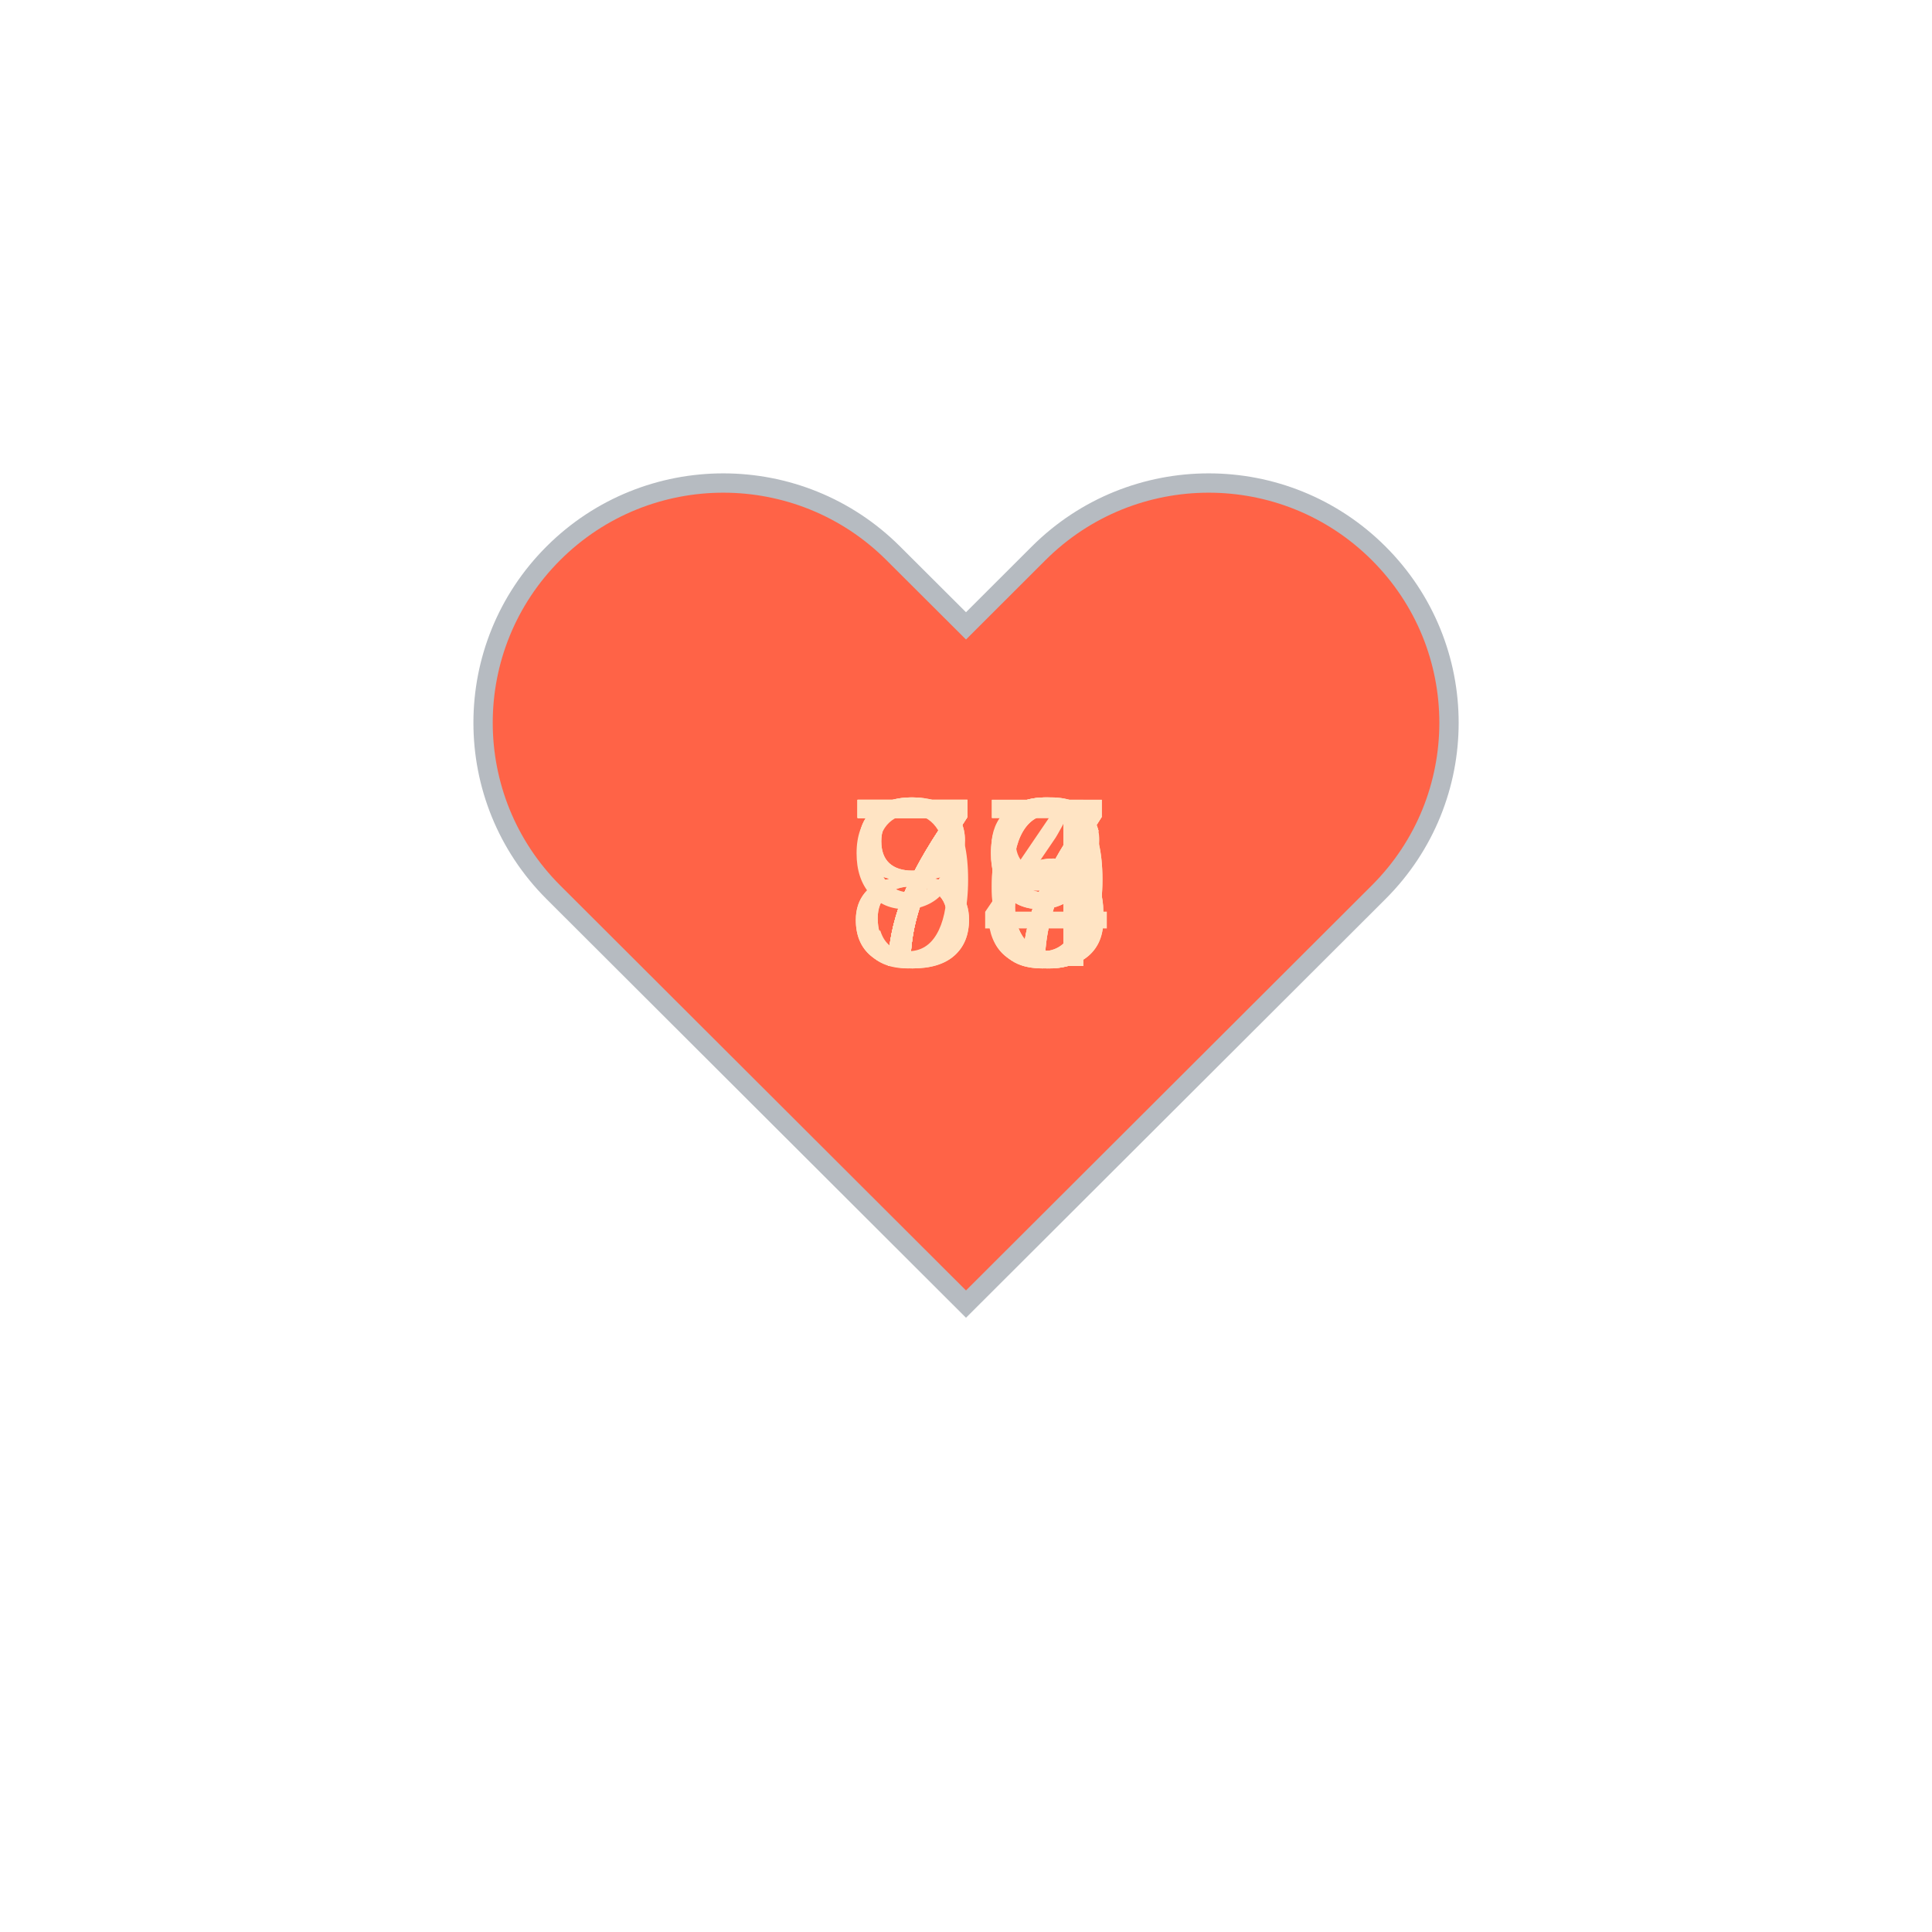
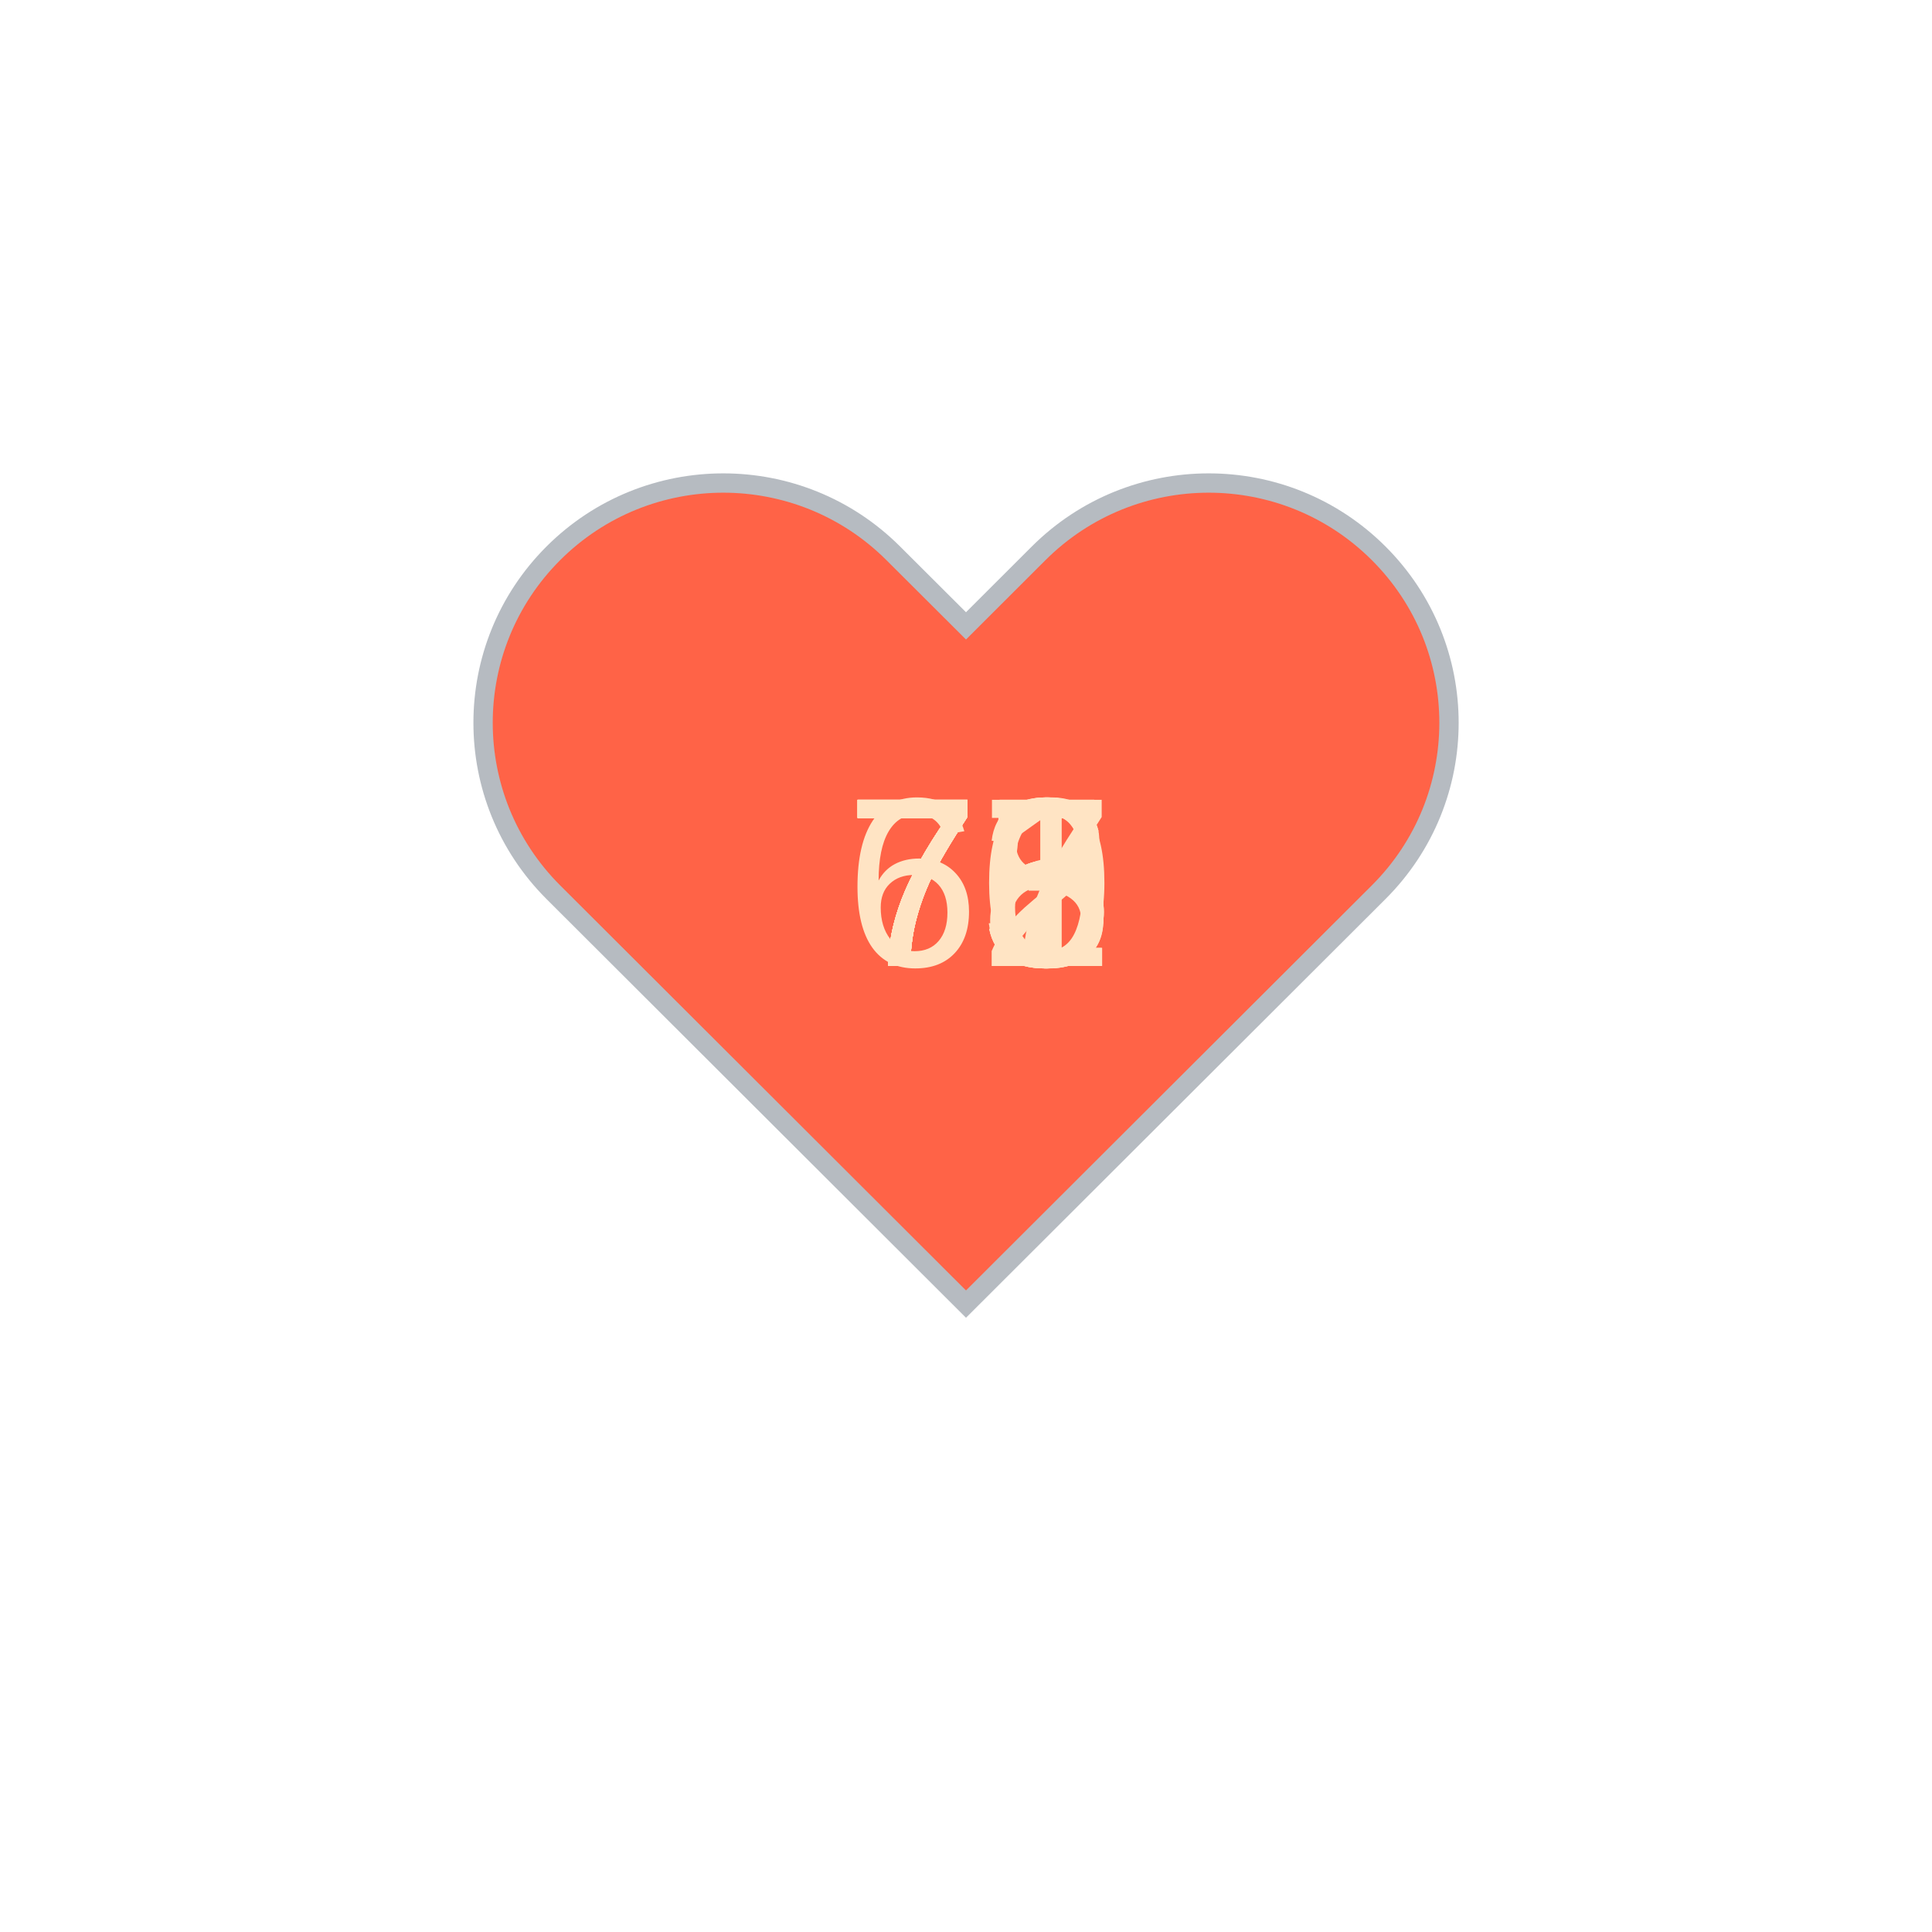
<svg xmlns="http://www.w3.org/2000/svg" baseProfile="full" height="150" version="1.1" viewBox="0,0,200,200" width="150">
  <defs />
  <g transform="translate(100 100)">
    <path d="M92.71,7.27L92.71,7.27c-9.71-9.69-25.46-9.69-35.18,0L50,14.79l-7.54-7.52C32.75-2.42,17-2.42,7.29,7.27v0 c-9.71,9.69-9.71,25.41,0,35.1L50,85l42.71-42.63C102.43,32.68,102.43,16.96,92.71,7.27z" fill="tomato" stroke="#B6BBC1" stroke-width="2" transform="translate(-50 -50)" />
    <animateTransform additive="sum" attributeName="transform" dur="1.2s" repeatCount="indefinite" type="scale" values="1; 1.5; 1.25; 1.5; 1.5; 1;" />
-     <text fill="bisque" style="font-size:25px; font-family:Arial" transform="translate(-12.5 0)">79<animate attributeName="visibility" dur="12.0s" keyTimes="0;0.1;0.2;0.3;0.4;0.5;0.6;0.7;0.8;0.9;1.0" repeatCount="indefinite" values="visible;hidden;hidden;hidden;hidden;hidden;hidden;hidden;hidden;hidden;hidden" />
+     <text fill="bisque" style="font-size:25px; font-family:Arial" transform="translate(-12.5 0)">75<animate attributeName="visibility" dur="12.0s" keyTimes="0;0.1;0.2;0.3;0.4;0.5;0.6;0.7;0.8;0.9;1.0" repeatCount="indefinite" values="visible;hidden;hidden;hidden;hidden;hidden;hidden;hidden;hidden;hidden;hidden" />
    </text>
-     <text fill="bisque" style="font-size:25px; font-family:Arial" transform="translate(-12.5 0)">77<animate attributeName="visibility" dur="12.0s" keyTimes="0;0.1;0.2;0.3;0.4;0.5;0.6;0.7;0.8;0.9;1.0" repeatCount="indefinite" values="hidden;visible;hidden;hidden;hidden;hidden;hidden;hidden;hidden;hidden;hidden" />
+     <text fill="bisque" style="font-size:25px; font-family:Arial" transform="translate(-12.5 0)">75<animate attributeName="visibility" dur="12.0s" keyTimes="0;0.1;0.2;0.3;0.4;0.5;0.6;0.7;0.8;0.9;1.0" repeatCount="indefinite" values="hidden;visible;hidden;hidden;hidden;hidden;hidden;hidden;hidden;hidden;hidden" />
    </text>
-     <text fill="bisque" style="font-size:25px; font-family:Arial" transform="translate(-12.5 0)">76<animate attributeName="visibility" dur="12.0s" keyTimes="0;0.1;0.2;0.3;0.4;0.5;0.6;0.7;0.8;0.9;1.0" repeatCount="indefinite" values="hidden;hidden;visible;hidden;hidden;hidden;hidden;hidden;hidden;hidden;hidden" />
+     <text fill="bisque" style="font-size:25px; font-family:Arial" transform="translate(-12.5 0)">70<animate attributeName="visibility" dur="12.0s" keyTimes="0;0.1;0.2;0.3;0.4;0.5;0.6;0.7;0.8;0.9;1.0" repeatCount="indefinite" values="hidden;hidden;visible;hidden;hidden;hidden;hidden;hidden;hidden;hidden;hidden" />
    </text>
-     <text fill="bisque" style="font-size:25px; font-family:Arial" transform="translate(-12.5 0)">74<animate attributeName="visibility" dur="12.0s" keyTimes="0;0.1;0.2;0.3;0.4;0.5;0.6;0.7;0.8;0.9;1.0" repeatCount="indefinite" values="hidden;hidden;hidden;visible;hidden;hidden;hidden;hidden;hidden;hidden;hidden" />
+     <text fill="bisque" style="font-size:25px; font-family:Arial" transform="translate(-12.5 0)">75<animate attributeName="visibility" dur="12.0s" keyTimes="0;0.1;0.2;0.3;0.4;0.5;0.6;0.7;0.8;0.9;1.0" repeatCount="indefinite" values="hidden;hidden;hidden;visible;hidden;hidden;hidden;hidden;hidden;hidden;hidden" />
    </text>
-     <text fill="bisque" style="font-size:25px; font-family:Arial" transform="translate(-12.5 0)">79<animate attributeName="visibility" dur="12.0s" keyTimes="0;0.1;0.2;0.3;0.4;0.5;0.6;0.7;0.8;0.9;1.0" repeatCount="indefinite" values="hidden;hidden;hidden;hidden;visible;hidden;hidden;hidden;hidden;hidden;hidden" />
+     <text fill="bisque" style="font-size:25px; font-family:Arial" transform="translate(-12.5 0)">73<animate attributeName="visibility" dur="12.0s" keyTimes="0;0.1;0.2;0.3;0.4;0.5;0.6;0.7;0.8;0.9;1.0" repeatCount="indefinite" values="hidden;hidden;hidden;hidden;visible;hidden;hidden;hidden;hidden;hidden;hidden" />
    </text>
-     <text fill="bisque" style="font-size:25px; font-family:Arial" transform="translate(-12.5 0)">77<animate attributeName="visibility" dur="12.0s" keyTimes="0;0.1;0.2;0.3;0.4;0.5;0.6;0.7;0.8;0.9;1.0" repeatCount="indefinite" values="hidden;hidden;hidden;hidden;hidden;visible;hidden;hidden;hidden;hidden;hidden" />
+     <text fill="bisque" style="font-size:25px; font-family:Arial" transform="translate(-12.5 0)">72<animate attributeName="visibility" dur="12.0s" keyTimes="0;0.1;0.2;0.3;0.4;0.5;0.6;0.7;0.8;0.9;1.0" repeatCount="indefinite" values="hidden;hidden;hidden;hidden;hidden;visible;hidden;hidden;hidden;hidden;hidden" />
    </text>
-     <text fill="bisque" style="font-size:25px; font-family:Arial" transform="translate(-12.5 0)">77<animate attributeName="visibility" dur="12.0s" keyTimes="0;0.1;0.2;0.3;0.4;0.5;0.6;0.7;0.8;0.9;1.0" repeatCount="indefinite" values="hidden;hidden;hidden;hidden;hidden;hidden;visible;hidden;hidden;hidden;hidden" />
+     <text fill="bisque" style="font-size:25px; font-family:Arial" transform="translate(-12.5 0)">71<animate attributeName="visibility" dur="12.0s" keyTimes="0;0.1;0.2;0.3;0.4;0.5;0.6;0.7;0.8;0.9;1.0" repeatCount="indefinite" values="hidden;hidden;hidden;hidden;hidden;hidden;visible;hidden;hidden;hidden;hidden" />
    </text>
-     <text fill="bisque" style="font-size:25px; font-family:Arial" transform="translate(-12.5 0)">93<animate attributeName="visibility" dur="12.0s" keyTimes="0;0.1;0.2;0.3;0.4;0.5;0.6;0.7;0.8;0.9;1.0" repeatCount="indefinite" values="hidden;hidden;hidden;hidden;hidden;hidden;hidden;visible;hidden;hidden;hidden" />
+     <text fill="bisque" style="font-size:25px; font-family:Arial" transform="translate(-12.5 0)">76<animate attributeName="visibility" dur="12.0s" keyTimes="0;0.1;0.2;0.3;0.4;0.5;0.6;0.7;0.8;0.9;1.0" repeatCount="indefinite" values="hidden;hidden;hidden;hidden;hidden;hidden;hidden;visible;hidden;hidden;hidden" />
    </text>
-     <text fill="bisque" style="font-size:25px; font-family:Arial" transform="translate(-12.5 0)">88<animate attributeName="visibility" dur="12.0s" keyTimes="0;0.1;0.2;0.3;0.4;0.5;0.6;0.7;0.8;0.9;1.0" repeatCount="indefinite" values="hidden;hidden;hidden;hidden;hidden;hidden;hidden;hidden;visible;hidden;hidden" />
+     <text fill="bisque" style="font-size:25px; font-family:Arial" transform="translate(-12.5 0)">77<animate attributeName="visibility" dur="12.0s" keyTimes="0;0.1;0.2;0.3;0.4;0.5;0.6;0.7;0.8;0.9;1.0" repeatCount="indefinite" values="hidden;hidden;hidden;hidden;hidden;hidden;hidden;hidden;visible;hidden;hidden" />
    </text>
-     <text fill="bisque" style="font-size:25px; font-family:Arial" transform="translate(-12.5 0)">86<animate attributeName="visibility" dur="12.0s" keyTimes="0;0.1;0.2;0.3;0.4;0.5;0.6;0.7;0.8;0.9;1.0" repeatCount="indefinite" values="hidden;hidden;hidden;hidden;hidden;hidden;hidden;hidden;hidden;visible;hidden" />
+     <text fill="bisque" style="font-size:25px; font-family:Arial" transform="translate(-12.5 0)">68<animate attributeName="visibility" dur="12.0s" keyTimes="0;0.1;0.2;0.3;0.4;0.5;0.6;0.7;0.8;0.9;1.0" repeatCount="indefinite" values="hidden;hidden;hidden;hidden;hidden;hidden;hidden;hidden;hidden;visible;hidden" />
    </text>
  </g>
</svg>
